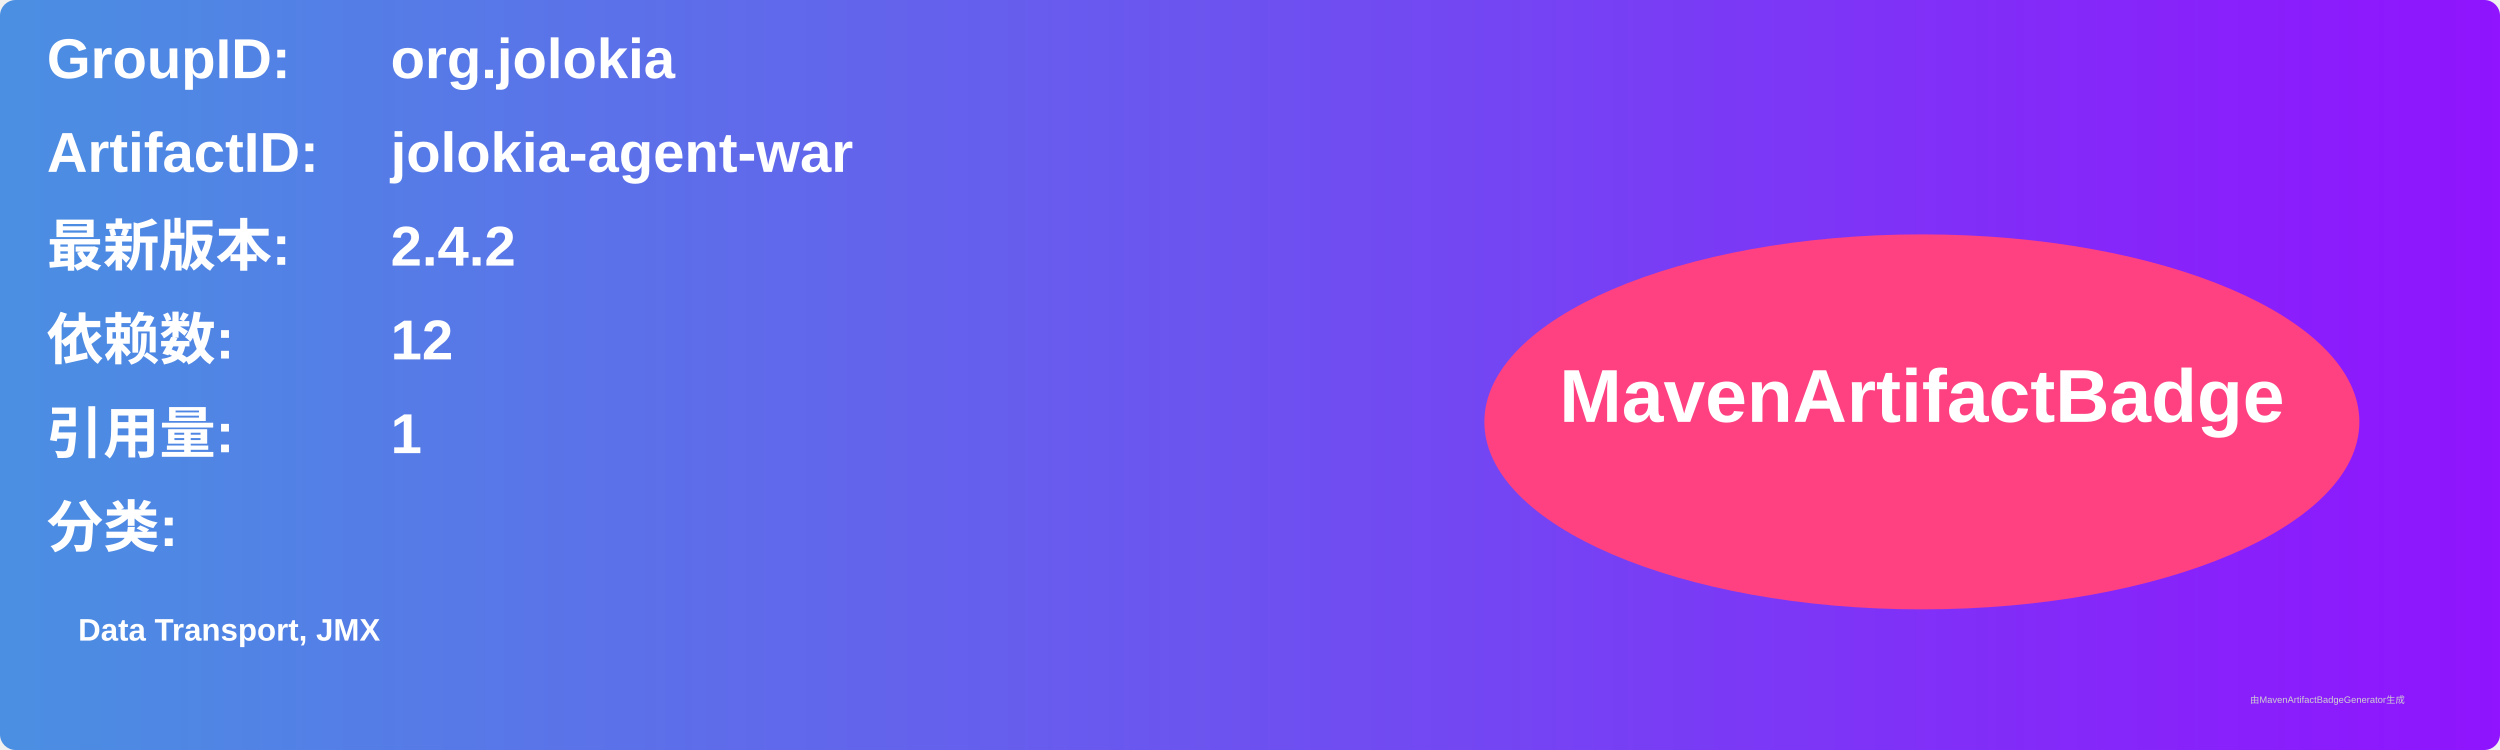
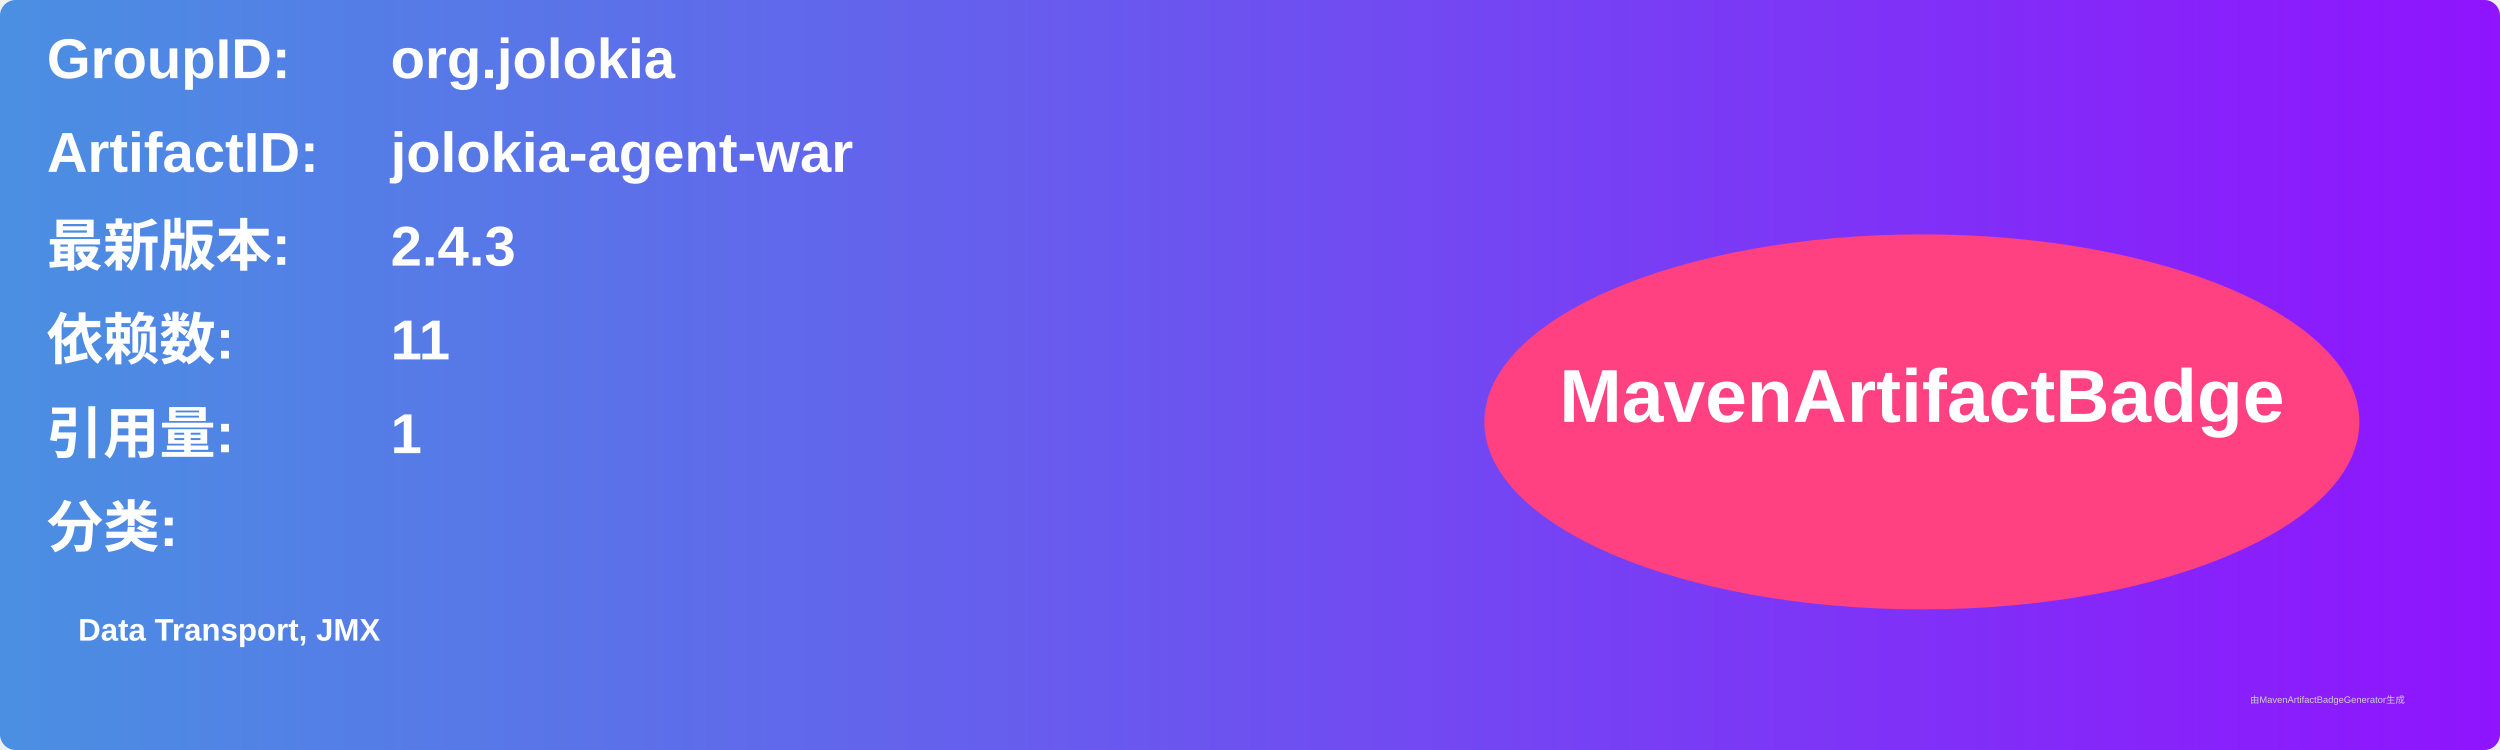
<svg xmlns="http://www.w3.org/2000/svg" width="800" height="240" viewBox="0 0 800 240">
  <linearGradient id="grad" x1="0%" y1="0%" x2="100%" y2="0%">
    <stop offset="0%" stop-color="#4a90e2" />
    <stop offset="100%" stop-color="#9013fe" />
  </linearGradient>
  <rect width="100%" height="100%" rx="5" ry="5" fill="url(#grad)" />
  <g transform="translate(15, 15)">
    <text x="0" y="10" font-family="Arial" font-size="18" fill="white" font-weight="bold" width="260">GroupID:</text>
    <text x="110" y="10" font-family="Arial" font-size="18" fill="white" font-weight="bold" width="460">org.jolokia</text>
    <text x="0" y="40" font-family="Arial" font-size="18" fill="white" font-weight="bold" width="260">ArtifactID:</text>
    <text x="110" y="40" font-family="Arial" font-size="18" fill="white" font-weight="bold" width="460">jolokia-agent-war</text>
    <text x="0" y="70" font-family="Arial" font-size="18" fill="white" font-weight="bold">最新版本:</text>
    <text x="110" y="70" font-family="Arial" font-size="18" fill="white" font-weight="bold">
-       <tspan font-weight="bold">2.4.2</tspan>
+       <tspan font-weight="bold">2.4.3</tspan>
    </text>
    <text x="0" y="100" font-family="Arial" font-size="18" fill="white" font-weight="bold">依赖数: </text>
    <text x="110" y="100" font-family="Arial" font-size="18" fill="white">
-       <tspan font-weight="bold">12</tspan>
+       <tspan font-weight="bold">11</tspan>
    </text>
    <text x="0" y="130" font-family="Arial" font-size="18" fill="white" font-weight="bold">引用量: </text>
    <text x="110" y="130" font-family="Arial" font-size="18" fill="white">
      <tspan font-weight="bold">1</tspan>
    </text>
    <text x="0" y="160" font-family="Arial" font-size="18" fill="white" font-weight="bold">分类:</text>
    <text x="10" y="190" font-family="Arial" font-size="10" fill="white">
      <tspan font-weight="bold">Data Transport, JMX</tspan>
    </text>
    <ellipse cx="600" cy="120" rx="140" ry="60" fill="#ff4081" />
    <text x="600" y="120" text-anchor="middle" font-family="Arial" font-size="24" fill="white" font-weight="bold">MavenArtifactBadge</text>
  </g>
  <text x="720" y="225" font-family="Arial" font-size="3" fill="#d0d0d0">由MavenArtifactBadgeGenerator生成</text>
</svg>
